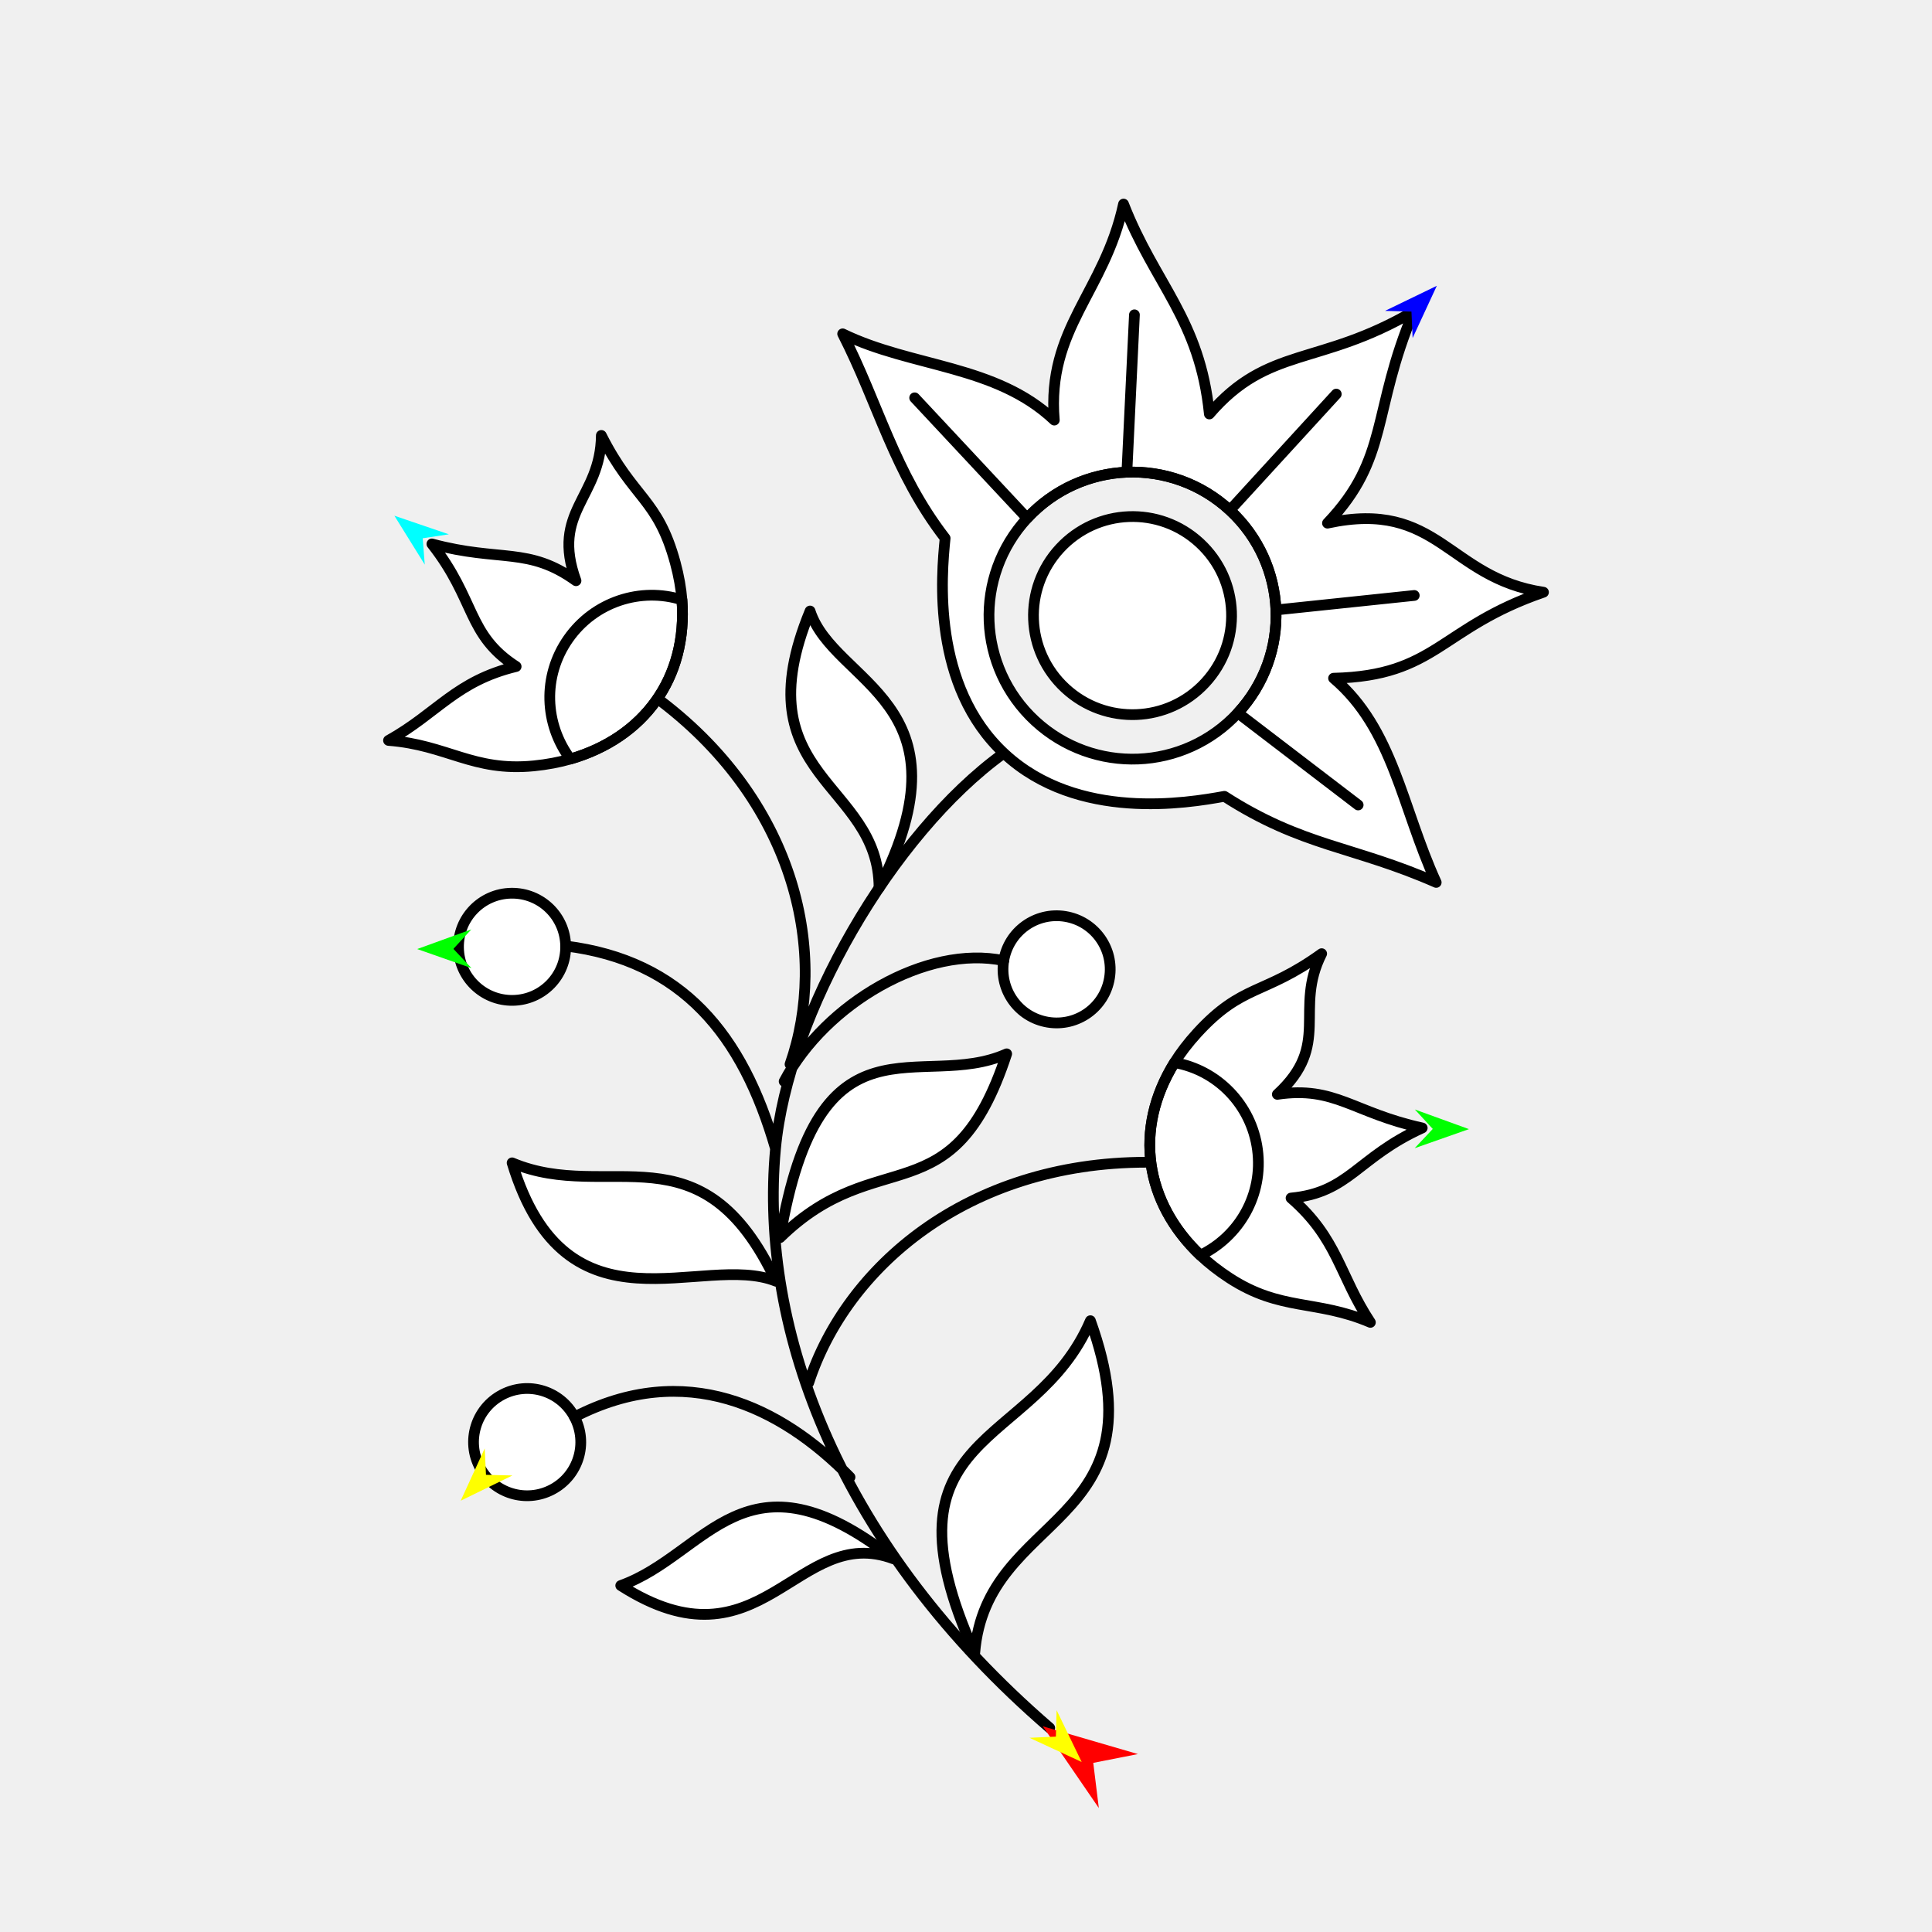
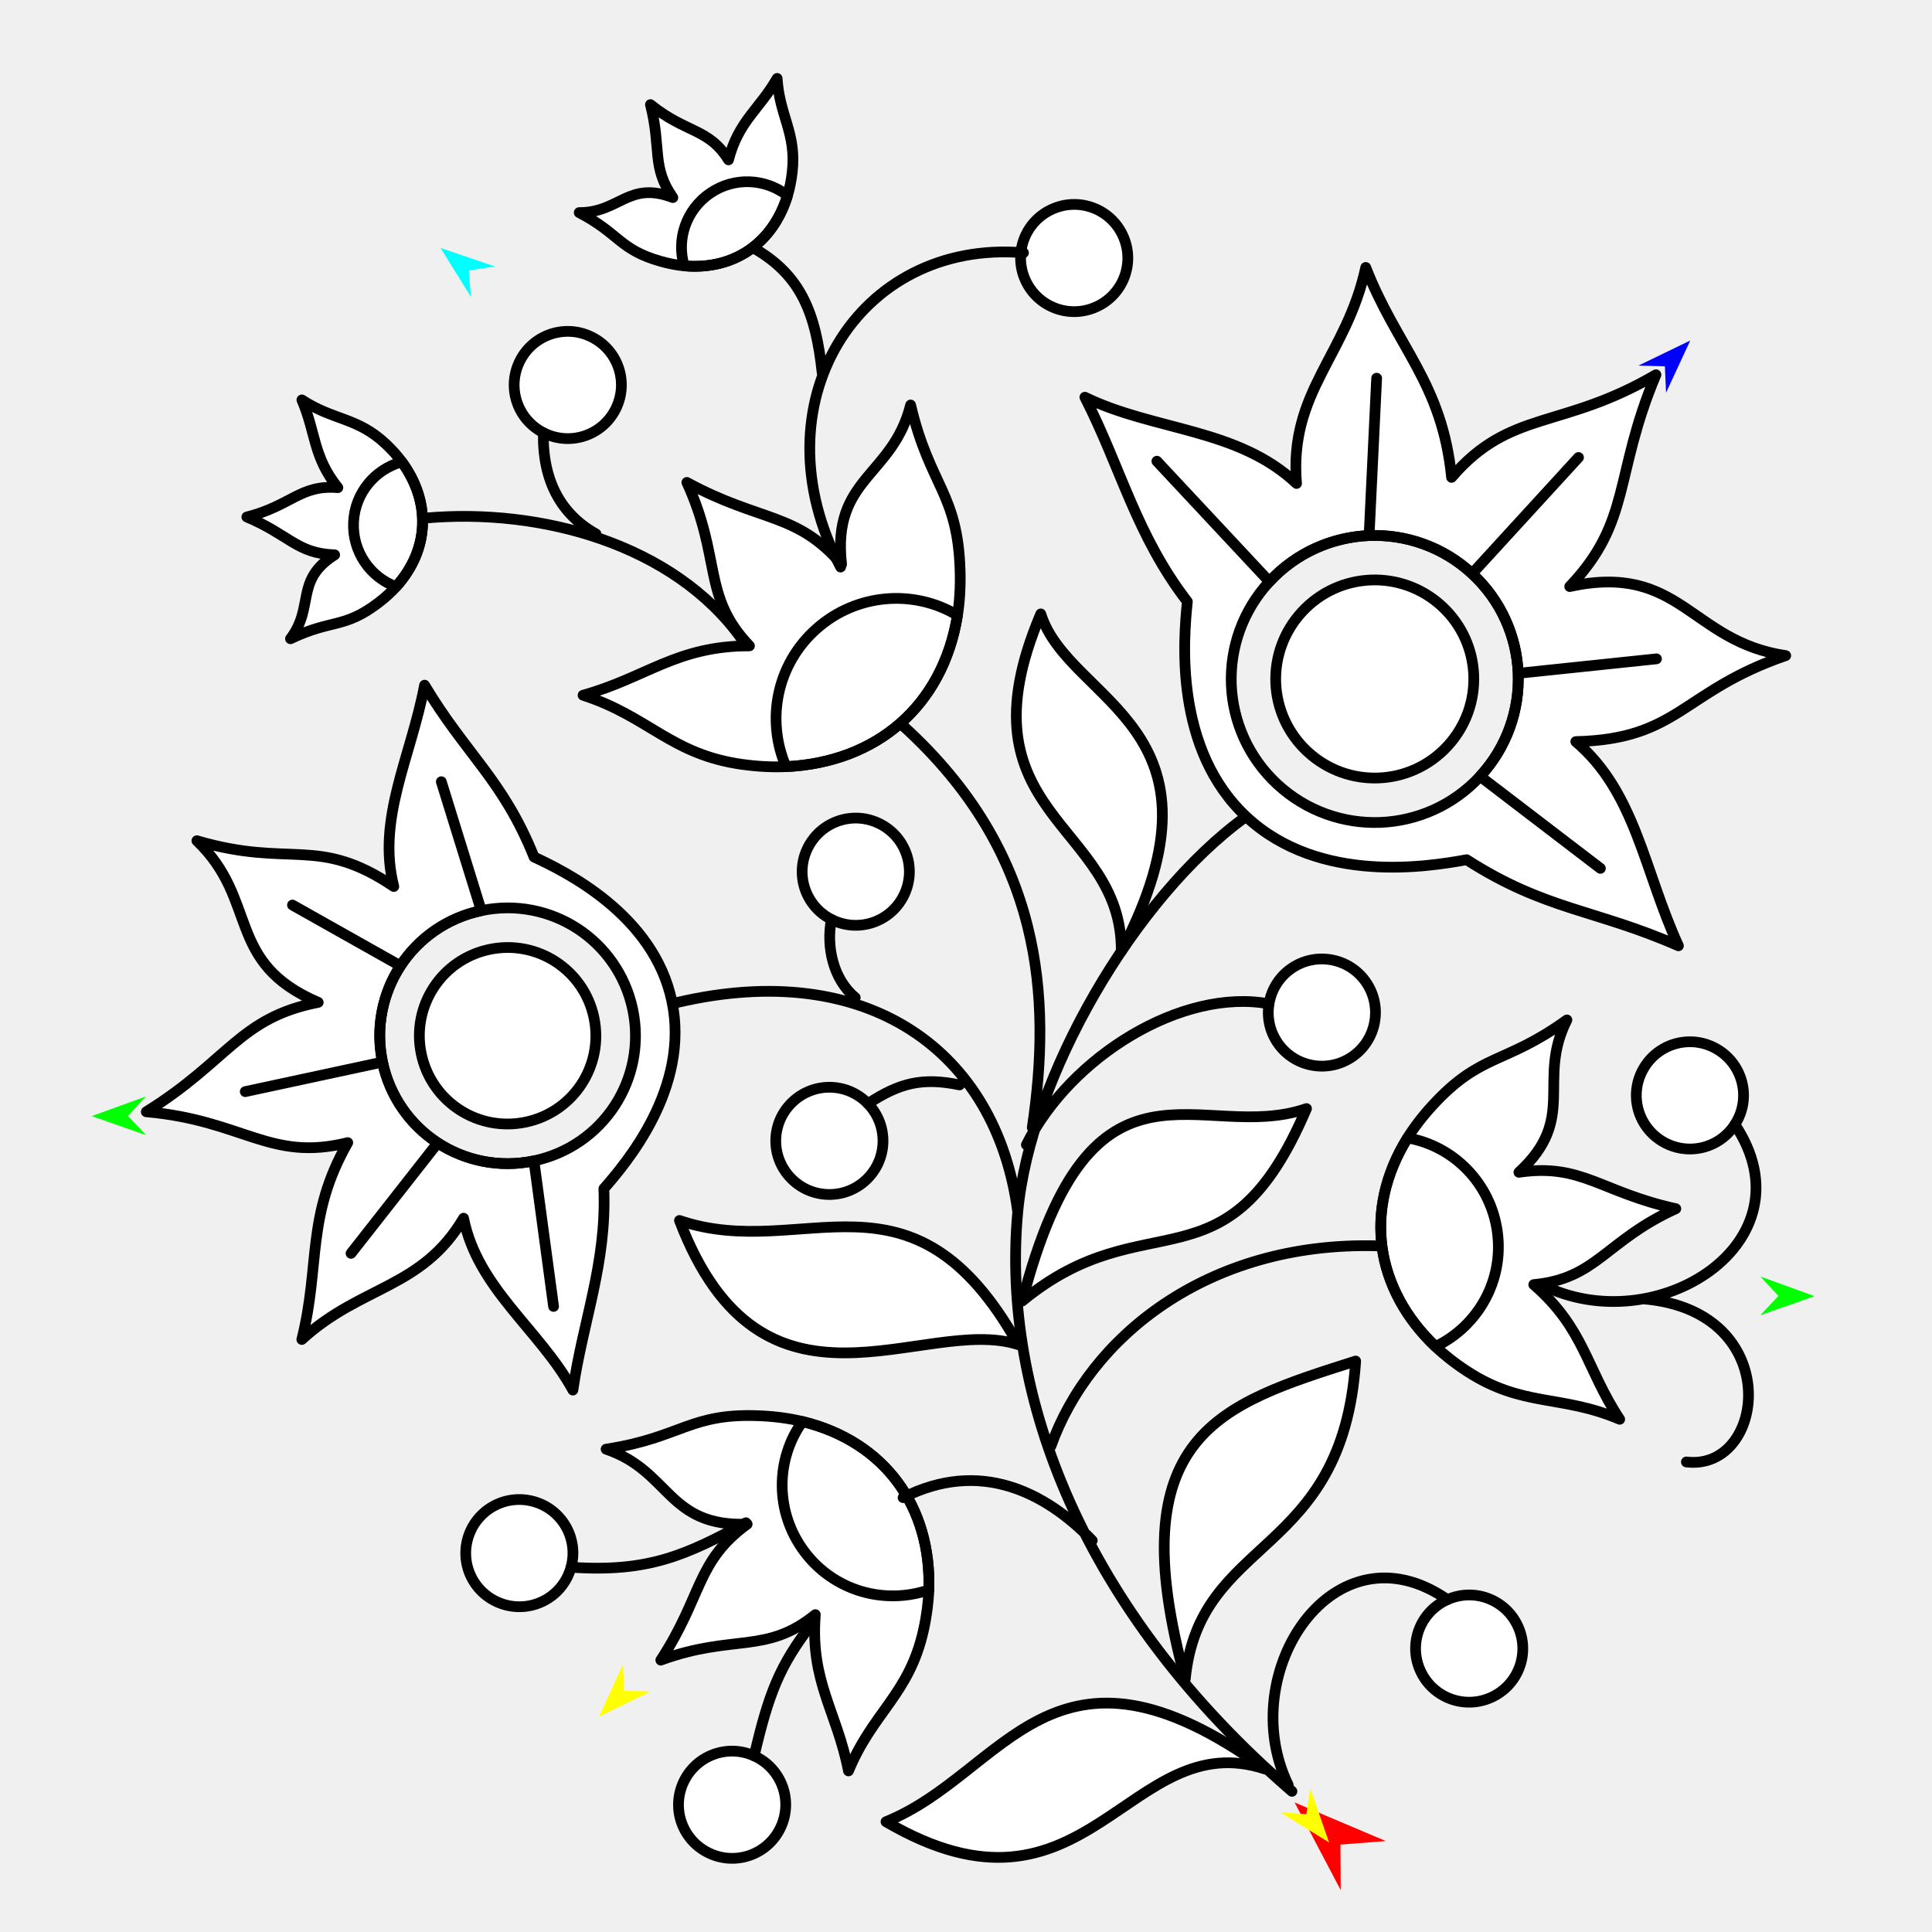
<svg xmlns="http://www.w3.org/2000/svg" version="1.1" id="Frame_0" width="720px" height="720px">
-   <g id="flower_jacobean">
+   <g id="flower_jacobean_2">
    <g id="flower_jacobean">
-       <path fill="#ffffff" fill-rule="evenodd" stroke="#000000" stroke-width="4" stroke-linecap="round" stroke-linejoin="round" d="M 290.705 461.230 C 327.184 425.464 355.024 454.274 375.160 392.733 C 342.871 407.127 305.313 374.380 290.705 461.230 M 333.027 580.953 C 297.002 567.385 283.776 624.479 231.333 590.887 C 263.768 579.307 277.665 537.423 333.027 580.953 M 289.215 477.489 C 261.675 466.431 211.085 500.076 190.851 433.361 C 226.960 448.593 261.493 418.442 289.215 477.489 M 363.252 616.058 C 367.487 562.806 434.286 570.092 406.361 492.187 C 385.494 540.917 325.377 531.952 363.252 616.058 M 327.600 330.924 C 327.575 291.318 276.213 289.934 301.886 227.706 C 310.715 254.964 363.056 261.370 327.600 330.924 M 178.820 546.812 C 173.632 537.051 177.320 524.992 187.080 519.804 C 196.841 514.616 208.900 518.305 214.088 528.065 C 219.276 537.825 215.587 549.884 205.827 555.072 C 196.067 560.260 184.008 556.572 178.820 546.812 M 413.472 364.484 C 415.266 353.577 407.914 343.331 397.007 341.537 C 386.100 339.744 375.854 347.096 374.061 358.002 C 372.267 368.909 379.619 379.155 390.526 380.949 C 401.433 382.742 411.679 375.391 413.472 364.484 M 170.870 353.144 C 170.704 342.092 179.486 333.042 190.539 332.876 C 201.591 332.710 210.640 341.492 210.806 352.544 C 210.972 363.596 202.191 372.646 191.138 372.812 C 180.086 372.978 171.036 364.196 170.870 353.144 M 437.697 396.003 C 439.865 392.497 442.768 388.669 446.178 384.949 C 463.070 366.522 470.948 370.991 492.545 355.404 C 481.977 376.334 496.348 389.149 476.028 407.832 C 497.659 404.651 504.152 414.673 530.020 420.357 C 505.821 431.354 502.905 444.408 481.135 446.477 C 498.606 461.637 499.176 475.389 510.704 492.813 C 490.487 484.231 477.372 488.748 458.253 476.327 C 454.104 473.631 450.362 470.684 447.330 467.798 C 426.667 448.141 422.291 420.897 437.697 396.003 M 254.134 223.543 C 253.822 219.433 253.005 214.699 251.688 209.828 C 245.162 185.696 236.111 186.042 224.101 162.269 C 223.860 185.714 205.206 190.485 214.658 216.419 C 196.912 203.647 186.538 209.561 160.953 202.712 C 177.384 223.605 173.971 236.539 192.352 248.387 C 169.866 253.815 163.035 265.765 144.786 275.935 C 166.684 277.612 176.253 287.654 198.942 285.417 C 203.866 284.931 208.544 284.034 212.564 282.866 C 239.952 274.913 256.366 252.734 254.134 223.543 M 394.964 204.377 C 381.104 219.373 382.020 242.651 397.016 256.510 C 412.012 270.370 435.290 269.454 449.149 254.458 C 463.009 239.463 462.093 216.185 447.097 202.325 C 432.101 188.465 408.824 189.382 394.964 204.377 M 419.953 175.968 C 433.579 175.432 447.499 180.142 458.340 190.161 C 469.180 200.180 474.970 213.688 475.506 227.314 C 476.042 240.940 471.333 254.861 461.313 265.701 C 451.294 276.542 437.787 282.331 424.161 282.867 C 410.534 283.404 396.614 278.694 385.773 268.675 C 374.933 258.656 369.143 245.148 368.607 231.522 C 368.070 217.896 372.780 203.975 382.799 193.134 C 392.818 182.294 406.326 176.505 419.953 175.968 M 352.224 200.572 C 350.805 214.487 347.119 255.733 374.416 280.963 C 401.713 306.192 442.541 299.275 456.302 296.767 C 485.590 315.604 504.270 315.235 535.230 328.851 C 522.407 300.843 519.228 271.617 496.984 252.751 C 535.413 251.845 536.484 234.012 575.214 220.703 C 539.553 215.420 536.198 186.004 494.710 194.963 C 517.887 170.611 511.055 153.569 526.853 116.033 C 491.582 136.680 472.597 128.767 450.693 154.281 C 447.142 118.891 430.371 105.980 418.705 76.048 C 411.560 109.054 390.061 122.258 392.907 156.556 C 371.095 135.911 339.900 136.995 314.035 124.410 C 327.386 150.534 333.188 175.894 352.224 200.572 Z" />
-       <path fill="none" stroke="#000000" stroke-width="4" stroke-linecap="round" stroke-linejoin="round" d="M 214.088 528.065 C 255.232 506.808 290.916 524.056 316.778 550.494 M 374.061 358.002 C 345.363 351.927 307.600 373.947 292.230 402.987 M 210.806 352.544 C 254.245 357.966 276.783 385.575 289.012 428.054 C 293.675 377.831 332.443 310.786 373.916 280.818 M 447.330 467.798 C 461.916 460.749 470.839 445.189 468.630 428.469 C 466.393 411.540 453.445 398.724 437.697 396.003 C 422.291 420.897 426.667 448.141 447.330 467.798 M 427.281 433.133 C 360.150 433.178 315.259 472.580 301.377 515.321 M 212.564 282.866 C 202.853 269.899 202.086 251.979 211.737 238.148 C 221.508 224.144 238.900 218.717 254.134 223.543 C 256.366 252.734 239.952 274.913 212.564 282.866 M 246.308 261.304 C 297.294 300.183 308.606 356.098 294.423 396.609 M 289.012 428.054 C 282.685 496.199 313.275 576.714 391.203 643.952 M 422.767 117.324 C 421.829 136.872 420.891 156.420 419.953 175.968 C 433.579 175.432 447.499 180.142 458.340 190.161 C 471.556 175.729 484.772 161.296 497.989 146.864 M 340.868 148.253 C 354.845 163.214 368.822 178.174 382.799 193.134 C 392.818 182.294 406.326 176.505 419.953 175.968 M 506.147 299.988 C 491.203 288.559 476.258 277.130 461.313 265.701 C 471.333 254.861 476.042 240.940 475.506 227.314 C 492.687 225.513 509.869 223.711 527.050 221.910 M 458.340 190.161 C 469.180 200.180 474.970 213.688 475.506 227.314 " />
+       <path fill="#ffffff" fill-rule="evenodd" stroke="#000000" stroke-width="4" stroke-linecap="round" stroke-linejoin="round" d="M 613.026 397.360 C 619.035 388.083 631.367 385.447 640.644 391.457 C 649.921 397.467 652.557 409.799 646.547 419.076 C 640.537 428.353 628.206 430.988 618.929 424.979 C 609.652 418.969 607.016 406.637 613.026 397.360 M 555.639 632.625 C 565.738 628.132 570.261 616.361 565.768 606.262 C 561.275 596.162 549.503 591.640 539.404 596.133 C 529.305 600.626 524.782 612.397 529.275 622.496 C 533.768 632.595 545.540 637.118 555.639 632.625 M 264.622 690.772 C 254.546 686.225 250.086 674.430 254.632 664.355 C 259.179 654.279 270.974 649.819 281.050 654.366 C 291.125 658.912 295.585 670.707 291.038 680.782 C 286.492 690.858 274.697 695.318 264.622 690.772 M 254.985 99.069 C 252.346 98.833 249.310 98.266 246.189 97.377 C 230.732 92.972 231.034 87.156 215.855 79.229 C 230.929 79.278 234.159 67.327 250.749 73.629 C 242.693 62.110 246.585 55.492 242.404 38.985 C 255.693 49.730 264.037 47.648 271.494 59.567 C 275.179 45.159 282.920 40.872 289.617 29.228 C 290.505 43.321 296.877 49.560 295.241 64.126 C 294.887 67.288 294.269 70.287 293.483 72.861 C 288.133 90.399 273.732 100.758 254.985 99.069 M 299.062 529.762 C 294.726 528.701 289.577 527.950 284.119 527.666 C 257.079 526.264 254.390 535.699 225.874 540.063 C 249.930 548.200 248.564 569.010 278.444 568.006 C 259.324 581.977 261.922 594.647 246.262 618.682 C 273.300 608.797 285.466 616.663 303.849 601.727 C 301.870 626.703 311.874 637.756 316.203 659.966 C 325.298 637.986 338.856 631.513 344.188 607.402 C 345.345 602.170 345.996 597.052 346.146 592.521 C 347.175 561.649 329.865 537.287 299.062 529.762 M 174.274 573.548 C 171.363 584.211 177.616 595.162 188.280 598.073 C 198.943 600.984 209.894 594.730 212.805 584.067 C 215.716 573.403 209.462 562.453 198.798 559.542 C 188.135 556.631 177.185 562.885 174.274 573.548 M 220.684 125.693 C 210.843 120.660 198.844 124.539 193.811 134.380 C 188.778 144.221 192.657 156.220 202.498 161.253 C 212.340 166.286 224.339 162.407 229.371 152.566 C 234.404 142.725 230.525 130.726 220.684 125.693 M 147.610 218.643 C 145.837 220.613 143.563 222.702 140.979 224.665 C 128.182 234.389 123.710 230.659 108.262 238.047 C 117.344 226.016 109.720 216.263 124.715 206.770 C 110.666 206.306 107.706 199.222 91.991 192.664 C 108.560 188.478 111.900 180.553 125.910 181.737 C 116.593 170.146 117.807 161.380 112.509 149.037 C 124.316 156.781 133.131 155.426 143.803 165.473 C 146.120 167.653 148.149 169.947 149.737 172.120 C 160.559 186.921 160.207 204.658 147.610 218.643 M 418.853 88.711 C 414.731 78.455 403.131 73.507 392.875 77.629 C 382.619 81.752 377.672 93.351 381.794 103.607 C 385.917 113.863 397.516 118.811 407.772 114.689 C 418.028 110.566 422.976 98.967 418.853 88.711 M 294.703 439.023 C 287.035 431.062 287.272 418.453 295.233 410.785 C 303.195 403.118 315.803 403.355 323.471 411.317 C 331.138 419.278 330.901 431.886 322.940 439.554 C 314.978 447.221 302.370 446.985 294.703 439.023 M 328.010 307.074 C 318.168 302.041 306.169 305.919 301.136 315.761 C 296.104 325.602 299.983 337.601 309.824 342.634 C 319.665 347.666 331.664 343.787 336.697 333.946 C 341.729 324.105 337.851 312.106 328.010 307.074 M 195.942 418.172 C 213.751 414.424 225.095 397.035 221.348 379.226 C 217.600 361.417 200.210 350.073 182.401 353.820 C 164.592 357.568 153.249 374.958 156.996 392.767 C 160.744 410.575 178.133 421.919 195.942 418.172 M 163.125 425.925 C 152.946 419.285 145.259 408.680 142.550 395.806 C 139.841 382.932 142.602 370.129 149.243 359.949 C 155.883 349.770 166.488 342.083 179.362 339.374 C 192.236 336.665 205.039 339.426 215.219 346.067 C 225.398 352.707 233.085 363.311 235.794 376.186 C 238.503 389.060 235.742 401.863 229.101 412.042 C 222.461 422.222 211.857 429.909 198.982 432.618 C 186.108 435.327 173.305 432.566 163.125 425.925 M 225.040 442.987 C 233.250 433.607 257.209 405.534 250.387 373.115 C 243.566 340.697 210.326 324.659 199.031 319.383 C 187.465 290.583 173.699 281.214 158.224 255.345 C 153.093 282.316 140.325 305.195 146.757 330.382 C 118.362 311.215 108.383 323.622 73.370 313.312 C 96.561 335.550 83.823 358.659 118.596 373.552 C 89.188 379.293 85.361 395.203 54.514 414.331 C 90.800 417.523 100.515 433.068 129.596 425.827 C 113.918 453.378 119.445 471.414 112.481 499.185 C 134.702 478.885 157.138 480.380 172.765 453.987 C 177.966 480.243 201.196 495.549 213.500 518.040 C 217.275 492.167 226.142 470.743 225.040 442.987 M 380.976 484.852 C 427.353 446.632 457.060 483.218 486.896 413.135 C 447.595 426.731 406.898 384.547 380.976 484.852 M 471.595 659.312 C 420.540 642.398 405.292 722.846 330.190 678.904 C 374.817 660.913 391.859 601.660 471.595 659.312 M 379.486 501.111 C 344.247 489.768 284.251 536.074 253.218 454.836 C 299.484 470.620 339.807 430.071 379.486 501.111 M 441.717 625.727 C 446.959 572.055 500.321 581.042 505.218 507.223 C 454.616 523.350 416.851 534.503 441.717 625.727 M 417.872 354.546 C 418.318 306.410 355.912 304.109 387.864 228.789 C 398.265 262.024 461.801 270.440 417.872 354.546 M 512.329 380.593 C 514.123 369.686 506.771 359.440 495.864 357.646 C 484.957 355.853 474.712 363.204 472.918 374.111 C 471.124 385.018 478.476 395.264 489.383 397.058 C 500.290 398.851 510.536 391.500 512.329 380.593 M 524.541 424.071 C 526.889 420.274 530.032 416.128 533.726 412.099 C 552.022 392.140 560.555 396.981 583.946 380.099 C 572.500 402.767 588.065 416.647 566.056 436.883 C 589.485 433.438 596.517 444.292 624.534 450.449 C 598.325 462.359 595.167 476.498 571.587 478.739 C 590.510 495.158 591.127 510.054 603.613 528.925 C 581.717 519.630 567.512 524.522 546.804 511.069 C 542.311 508.150 538.258 504.957 534.974 501.831 C 512.594 480.542 507.854 451.034 524.541 424.071 M 356.825 229.307 C 357.601 224.520 357.972 218.880 357.808 212.944 C 356.997 183.539 346.547 181.439 339.362 150.934 C 332.623 177.687 309.968 178.002 313.631 210.275 C 296.852 190.772 283.355 194.677 255.975 179.789 C 269.012 208.219 261.541 222.073 279.301 240.695 C 252.082 240.704 240.974 252.491 217.293 259.094 C 241.882 267.049 250.060 281.176 276.631 284.871 C 282.398 285.673 287.996 285.936 292.916 285.708 C 326.439 284.161 351.331 263.315 356.825 229.307 M 485.235 227.999 C 471.375 242.995 472.291 266.272 487.287 280.132 C 502.283 293.992 525.561 293.076 539.420 278.080 C 553.280 263.085 552.364 239.807 537.368 225.947 C 522.372 212.087 499.095 213.004 485.235 227.999 M 510.224 199.590 C 523.850 199.054 537.771 203.764 548.611 213.783 C 559.451 223.802 565.241 237.310 565.777 250.936 C 566.313 264.562 561.604 278.483 551.584 289.323 C 541.565 300.163 528.058 305.953 514.432 306.489 C 500.805 307.026 486.885 302.316 476.044 292.297 C 465.204 282.277 459.414 268.770 458.878 255.144 C 458.341 241.518 463.051 227.597 473.070 216.756 C 483.090 205.916 496.597 200.126 510.224 199.590 M 442.495 224.194 C 441.076 238.109 437.390 279.355 464.687 304.585 C 491.984 329.814 532.812 322.897 546.573 320.389 C 575.861 339.226 594.541 338.857 625.501 352.473 C 612.679 324.465 609.499 295.239 587.255 276.372 C 625.684 275.467 626.755 257.634 665.486 244.325 C 629.824 239.042 626.469 209.626 584.981 218.585 C 608.158 194.232 601.326 177.190 617.124 139.654 C 581.853 160.301 562.868 152.389 540.964 177.903 C 537.413 142.513 520.642 129.602 508.976 99.670 C 501.831 132.676 480.332 145.880 483.178 180.178 C 461.366 159.533 430.171 160.617 404.306 148.031 C 417.657 174.156 423.459 199.516 442.495 224.194 Z" />
+       <path fill="none" stroke="#000000" stroke-width="4" stroke-linecap="round" stroke-linejoin="round" d="M 628.469 544.830 C 658.248 548.460 665.395 488.725 612.897 484.095 M 646.547 419.076 C 675.837 462.966 617.029 500.357 574.441 478.724 M 539.404 596.133 C 497.228 566.855 459.803 623.399 480.089 665.217 M 281.050 654.366 C 286.460 631.363 290.300 620.892 302.916 604.661 M 293.483 72.861 C 285.232 66.506 273.718 65.857 264.743 71.940 C 255.655 78.100 252.016 89.234 254.985 99.069 C 273.732 100.758 288.133 90.399 293.483 72.861 M 306.395 138.922 C 303.992 116.639 298.494 102.570 280.957 92.497 M 346.146 592.521 C 329.529 598.155 310.822 592.914 299.830 578.325 C 288.702 563.553 288.968 543.822 299.062 529.762 C 329.865 537.287 347.175 561.649 346.146 592.521 M 212.805 584.067 C 241.727 586.027 255.583 579.583 277.982 567.476 M 202.498 161.253 C 202.143 179.197 209.067 191.687 222.132 198.990 M 149.737 172.120 C 139.702 174.909 132.276 183.731 131.759 194.562 C 131.235 205.528 137.959 215.119 147.610 218.643 C 160.207 204.658 160.559 186.921 149.737 172.120 M 276.387 238.099 C 251.140 202.786 201.561 189.211 158.577 193.063 M 313.270 211.323 C 281.272 150.566 319.930 89.010 381.421 94.197 M 323.471 411.317 C 335.321 403.497 343.833 401.472 357.607 404.313 M 309.824 342.634 C 307.869 352.879 310.475 364.933 318.726 371.784 M 130.824 467.093 C 141.591 453.370 152.358 439.648 163.125 425.925 C 152.946 419.285 145.259 408.680 142.550 395.806 C 125.499 399.476 108.449 403.146 91.398 406.817 M 206.300 486.868 C 203.861 468.785 201.422 450.701 198.982 432.618 C 186.108 435.327 173.305 432.566 163.125 425.925 M 164.469 291.326 C 169.433 307.342 174.397 323.358 179.362 339.374 C 166.488 342.083 155.883 349.770 149.243 359.949 C 135.827 352.394 122.411 344.839 108.995 337.284 M 142.550 395.806 C 139.841 382.932 142.602 370.129 149.243 359.949 M 336.556 558.126 C 364.967 543.736 389.410 555.793 407.049 574.116 M 472.918 374.111 C 440.637 368.063 398.944 393.701 382.501 426.609 M 252.505 373.569 C 323.048 357.093 371.311 391.225 379.283 451.676 C 383.946 401.453 422.714 334.407 464.187 304.439 M 534.974 501.831 C 550.772 494.197 560.436 477.344 558.043 459.235 C 555.621 440.900 541.597 427.018 524.541 424.071 C 507.854 451.034 512.594 480.542 534.974 501.831 M 513.260 464.287 C 449.570 462.561 405.944 498.759 391.648 538.942 M 292.916 285.708 C 285.383 268.198 289.446 247.486 304.299 234.325 C 319.338 221.000 340.729 219.587 356.825 229.307 C 351.331 263.315 326.439 284.161 292.916 285.708 M 336.389 270.346 C 388.870 317.872 391.860 372.053 384.695 420.231 M 379.283 451.676 C 372.956 519.821 403.546 600.335 481.474 667.574 M 513.038 140.945 C 512.100 160.494 511.162 180.042 510.224 199.590 C 523.850 199.054 537.771 203.764 548.611 213.783 C 561.827 199.350 575.043 184.918 588.260 170.486 M 431.139 171.875 C 445.116 186.835 459.093 201.796 473.070 216.756 C 483.090 205.916 496.597 200.126 510.224 199.590 M 596.418 323.610 C 581.474 312.181 566.529 300.752 551.584 289.323 C 561.604 278.483 566.313 264.562 565.777 250.936 C 582.958 249.134 600.140 247.333 617.321 245.532 M 548.611 213.783 C 559.451 223.802 565.241 237.310 565.777 250.936 " />
    </g>
    <g id="specs_2">
-       <path fill="#ff0000" fill-rule="evenodd" stroke="none" d="M 388.626 643.352 C 388.629 643.353 424.066 653.689 424.069 653.690 C 424.068 653.691 407.430 656.970 407.428 656.970 C 407.428 656.972 409.502 673.803 409.502 673.804 C 409.500 673.801 388.628 643.355 388.626 643.352 Z" />
-       <path fill="#0000ff" fill-rule="evenodd" stroke="none" d="M 535.462 106.506 C 535.461 106.508 526.446 125.963 526.445 125.965 C 526.445 125.964 526.007 116.123 526.007 116.122 C 526.006 116.122 516.160 115.851 516.159 115.851 C 516.161 115.850 535.460 106.507 535.462 106.506 Z" />
-       <path fill="#00ff00" fill-rule="evenodd" stroke="none" d="M 155.480 353.681 C 155.482 353.681 175.639 346.366 175.641 346.366 C 175.640 346.366 168.966 353.613 168.966 353.613 C 168.966 353.614 175.713 360.791 175.713 360.792 C 175.711 360.791 155.482 353.682 155.480 353.681 Z" />
-       <path fill="#ffff00" fill-rule="evenodd" stroke="none" d="M 171.691 559.271 C 171.692 559.268 180.641 539.783 180.642 539.781 C 180.642 539.783 181.113 549.622 181.113 549.623 C 181.114 549.623 190.961 549.862 190.962 549.862 C 190.960 549.862 171.693 559.269 171.691 559.271 Z" />
-       <path fill="#ffff00" fill-rule="evenodd" stroke="none" d="M 403.110 656.645 C 403.109 656.643 393.771 637.341 393.770 637.339 C 393.770 637.340 393.497 647.187 393.497 647.188 C 393.496 647.188 383.654 647.624 383.653 647.624 C 383.655 647.625 403.108 656.644 403.110 656.645 Z" />
-       <path fill="#00ff00" fill-rule="evenodd" stroke="none" d="M 547.438 420.790 C 547.436 420.789 527.279 413.475 527.277 413.475 C 527.278 413.475 533.951 420.721 533.952 420.722 C 533.951 420.723 527.205 427.900 527.205 427.901 C 527.207 427.900 547.436 420.791 547.438 420.790 Z" />
-       <path fill="#00ffff" fill-rule="evenodd" stroke="none" d="M 146.980 192.196 C 146.981 192.198 158.296 210.412 158.297 210.414 C 158.297 210.413 157.535 200.592 157.535 200.591 C 157.536 200.591 167.276 199.124 167.277 199.124 C 167.275 199.123 146.982 192.197 146.980 192.196 Z" />
+       <path fill="#ff0000" fill-rule="evenodd" stroke="none" d="M 482.453 671.712 C 482.456 671.713 516.447 686.107 516.451 686.109 C 516.449 686.109 499.543 687.427 499.541 687.427 C 499.541 687.429 499.640 704.387 499.640 704.388 C 499.638 704.385 482.454 671.715 482.453 671.712 Z" />
+       <path fill="#0000ff" fill-rule="evenodd" stroke="none" d="M 629.909 126.898 C 629.908 126.900 620.893 146.355 620.892 146.357 C 620.892 146.356 620.454 136.515 620.454 136.514 C 620.453 136.514 610.606 136.243 610.605 136.243 C 610.607 136.242 629.907 126.899 629.909 126.898 Z" />
+       <path fill="#00ff00" fill-rule="evenodd" stroke="none" d="M 34.202 415.930 C 34.204 415.929 54.360 408.615 54.362 408.615 C 54.362 408.615 47.688 415.861 47.688 415.862 C 47.688 415.863 54.435 423.040 54.435 423.041 C 54.433 423.040 34.204 415.931 34.202 415.930 Z" />
+       <path fill="#ffff00" fill-rule="evenodd" stroke="none" d="M 223.207 639.765 C 223.208 639.763 232.157 620.278 232.158 620.276 C 232.158 620.277 232.629 630.116 232.629 630.117 C 232.630 630.117 242.478 630.356 242.479 630.356 C 242.477 630.357 223.209 639.764 223.207 639.765 Z" />
+       <path fill="#ffff00" fill-rule="evenodd" stroke="none" d="M 495.291 686.601 C 495.290 686.599 488.264 666.341 488.263 666.339 C 488.263 666.340 486.844 676.088 486.844 676.089 C 486.843 676.089 477.018 675.375 477.017 675.375 C 477.019 675.377 495.289 686.600 495.291 686.601 Z" />
+       <path fill="#00ff00" fill-rule="evenodd" stroke="none" d="M 676.228 483.039 C 676.226 483.038 656.070 475.724 656.068 475.723 C 656.069 475.724 662.742 482.970 662.743 482.971 C 662.742 482.972 655.996 490.149 655.995 490.150 C 655.997 490.149 676.226 483.040 676.228 483.039 Z" />
+       <path fill="#00ffff" fill-rule="evenodd" stroke="none" d="M 164.153 92.384 C 164.154 92.385 175.468 110.600 175.469 110.601 C 175.469 110.600 174.707 100.779 174.707 100.778 C 174.708 100.778 184.448 99.311 184.449 99.311 C 184.447 99.310 164.155 92.384 164.153 92.384 Z" />
    </g>
  </g>
</svg>
